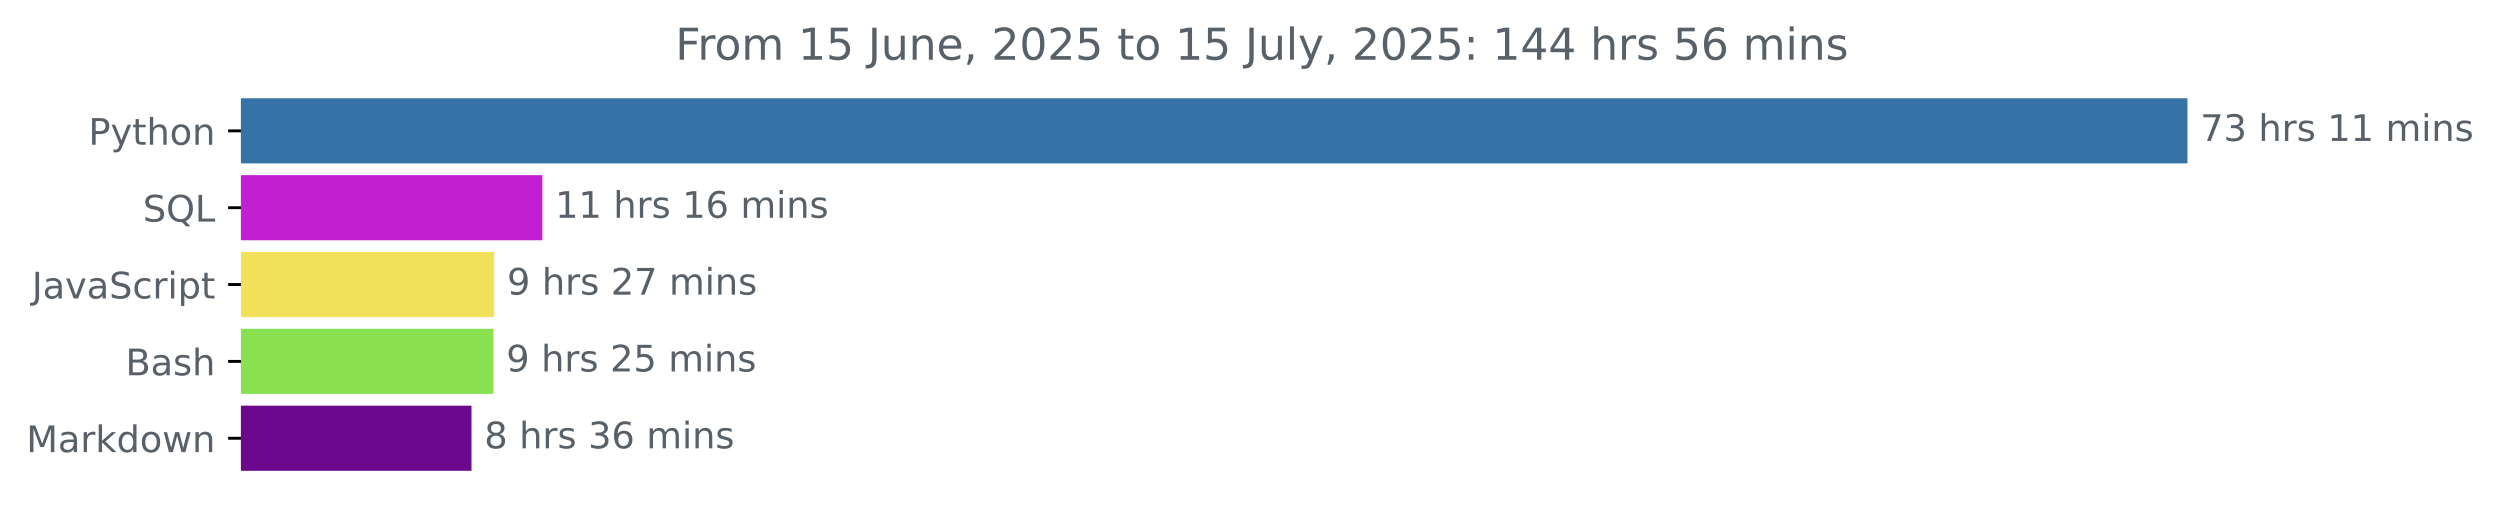
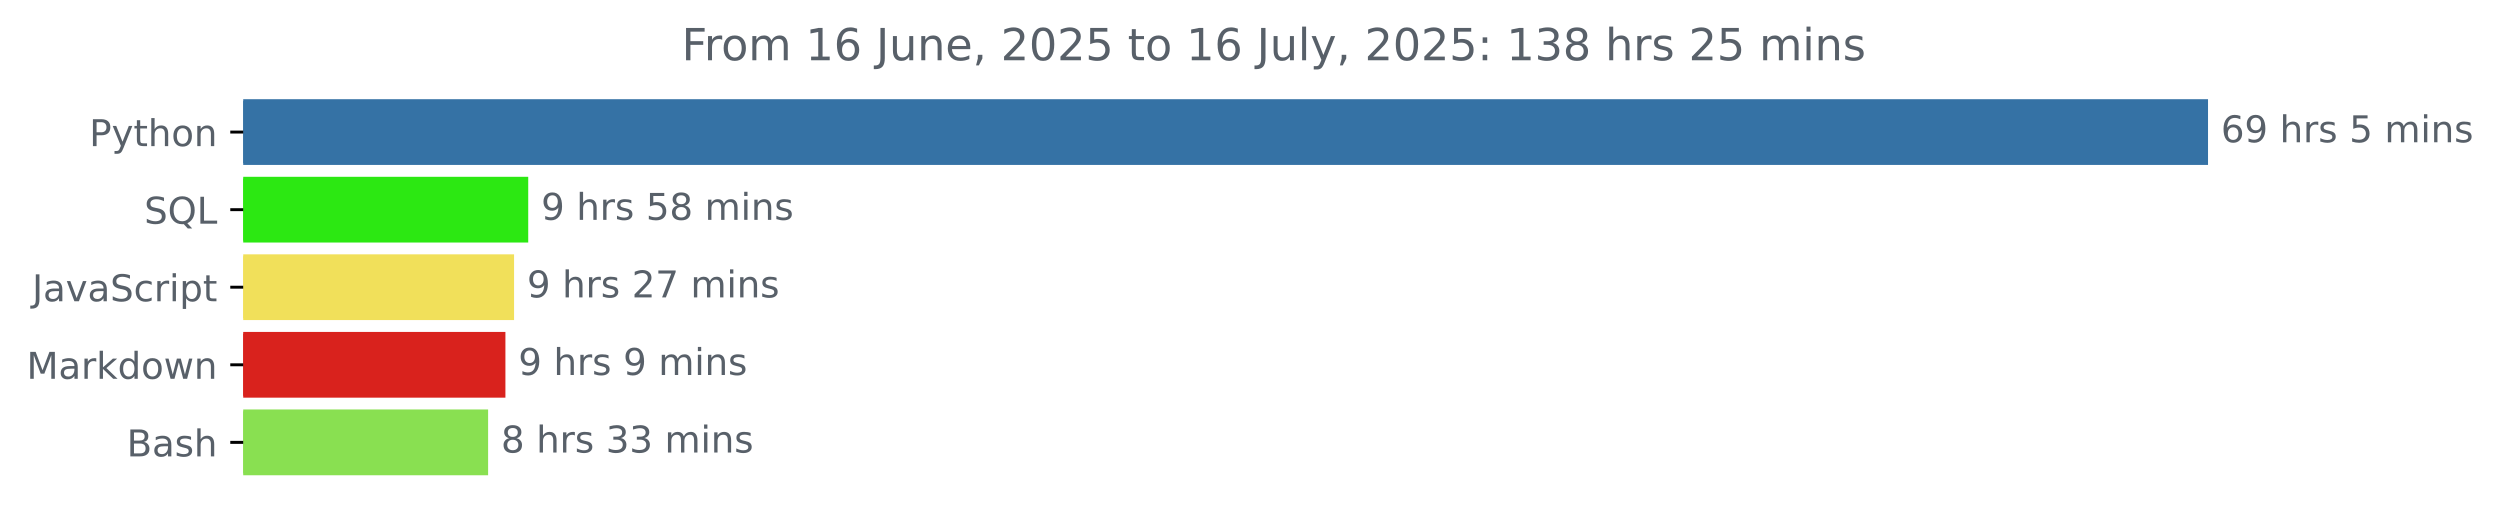
- <svg xmlns="http://www.w3.org/2000/svg" xmlns:xlink="http://www.w3.org/1999/xlink" width="683.177pt" height="140.398pt" viewBox="0 0 683.177 140.398" version="1.1">
+ <svg xmlns="http://www.w3.org/2000/svg" xmlns:xlink="http://www.w3.org/1999/xlink" width="676.815pt" height="140.398pt" viewBox="0 0 676.815 140.398" version="1.1">
  <defs>
    <style type="text/css">*{stroke-linejoin: round; stroke-linecap: butt}</style>
  </defs>
  <g id="figure_1">
    <g id="patch_1">
-       <path d="M 0 140.398  L 683.177 140.398  L 683.177 0  L 0 0  L 0 140.398  z " style="fill: none" />
+       <path d="M 0 140.398  L 676.815 140.398  L 676.815 0  L 0 0  L 0 140.398  z " style="fill: none" />
    </g>
    <g id="axes_1">
      <g id="patch_2">
-         <path d="M 65.841 27.358  L 597.269 27.358  L 597.269 44.158  L 65.841 44.158  z " clip-path="url(#pbacf0fe3ab)" style="fill: #3572a5; stroke: #3572a5; stroke-linejoin: miter" />
+         <path d="M 65.841 27.358  L 597.269 27.358  L 597.269 44.158  L 65.841 44.158  z " clip-path="url(#pb057d66cbd)" style="fill: #3572a5; stroke: #3572a5; stroke-linejoin: miter" />
      </g>
      <g id="patch_3">
-         <path d="M 65.841 48.358  L 147.712 48.358  L 147.712 65.158  L 65.841 65.158  z " clip-path="url(#pbacf0fe3ab)" style="fill: #c120d2; stroke: #c120d2; stroke-linejoin: miter" />
+         <path d="M 65.841 48.358  L 142.504 48.358  L 142.504 65.158  L 65.841 65.158  z " clip-path="url(#pb057d66cbd)" style="fill: #2ce812; stroke: #2ce812; stroke-linejoin: miter" />
      </g>
      <g id="patch_4">
-         <path d="M 65.841 69.358  L 134.558 69.358  L 134.558 86.158  L 65.841 86.158  z " clip-path="url(#pbacf0fe3ab)" style="fill: #f1e05a; stroke: #f1e05a; stroke-linejoin: miter" />
+         <path d="M 65.841 69.358  L 138.671 69.358  L 138.671 86.158  L 65.841 86.158  z " clip-path="url(#pb057d66cbd)" style="fill: #f1e05a; stroke: #f1e05a; stroke-linejoin: miter" />
      </g>
      <g id="patch_5">
-         <path d="M 65.841 90.358  L 134.348 90.358  L 134.348 107.158  L 65.841 107.158  z " clip-path="url(#pbacf0fe3ab)" style="fill: #89e051; stroke: #89e051; stroke-linejoin: miter" />
+         <path d="M 65.841 90.358  L 136.329 90.358  L 136.329 107.158  L 65.841 107.158  z " clip-path="url(#pb057d66cbd)" style="fill: #d9221d; stroke: #d9221d; stroke-linejoin: miter" />
      </g>
      <g id="patch_6">
-         <path d="M 65.841 111.358  L 128.349 111.358  L 128.349 128.158  L 65.841 128.158  z " clip-path="url(#pbacf0fe3ab)" style="fill: #6c088d; stroke: #6c088d; stroke-linejoin: miter" />
+         <path d="M 65.841 111.358  L 131.644 111.358  L 131.644 128.158  L 65.841 128.158  z " clip-path="url(#pb057d66cbd)" style="fill: #89e051; stroke: #89e051; stroke-linejoin: miter" />
      </g>
      <g id="matplotlib.axis_1" />
      <g id="matplotlib.axis_2">
        <g id="ytick_1">
          <g id="line2d_1">
            <defs>
-               <path id="mbd0eac1af5" d="M 0 0  L -3.5 0  " style="stroke: #000000; stroke-width: 0.8" />
+               <path id="m9b2c5f27d9" d="M 0 0  L -3.5 0  " style="stroke: #000000; stroke-width: 0.8" />
            </defs>
            <g>
-               <use xlink:href="#mbd0eac1af5" x="65.841" y="35.758" style="stroke: #000000; stroke-width: 0.8" />
+               <use xlink:href="#m9b2c5f27d9" x="65.841" y="35.758" style="stroke: #000000; stroke-width: 0.8" />
            </g>
          </g>
          <g id="text_1">
            <g style="fill: #586069" transform="translate(24.17813 39.55734) scale(0.1 -0.1)">
              <defs>
                <path id="DejaVuSans-50" d="M 1259 4147  L 1259 2394  L 2053 2394  Q 2494 2394 2734 2622  Q 2975 2850 2975 3272  Q 2975 3691 2734 3919  Q 2494 4147 2053 4147  L 1259 4147  z M 628 4666  L 2053 4666  Q 2838 4666 3239 4311  Q 3641 3956 3641 3272  Q 3641 2581 3239 2228  Q 2838 1875 2053 1875  L 1259 1875  L 1259 0  L 628 0  L 628 4666  z " transform="scale(0.015625)" />
                <path id="DejaVuSans-79" d="M 2059 -325  Q 1816 -950 1584 -1140  Q 1353 -1331 966 -1331  L 506 -1331  L 506 -850  L 844 -850  Q 1081 -850 1212 -737  Q 1344 -625 1503 -206  L 1606 56  L 191 3500  L 800 3500  L 1894 763  L 2988 3500  L 3597 3500  L 2059 -325  z " transform="scale(0.015625)" />
                <path id="DejaVuSans-74" d="M 1172 4494  L 1172 3500  L 2356 3500  L 2356 3053  L 1172 3053  L 1172 1153  Q 1172 725 1289 603  Q 1406 481 1766 481  L 2356 481  L 2356 0  L 1766 0  Q 1100 0 847 248  Q 594 497 594 1153  L 594 3053  L 172 3053  L 172 3500  L 594 3500  L 594 4494  L 1172 4494  z " transform="scale(0.015625)" />
                <path id="DejaVuSans-68" d="M 3513 2113  L 3513 0  L 2938 0  L 2938 2094  Q 2938 2591 2744 2837  Q 2550 3084 2163 3084  Q 1697 3084 1428 2787  Q 1159 2491 1159 1978  L 1159 0  L 581 0  L 581 4863  L 1159 4863  L 1159 2956  Q 1366 3272 1645 3428  Q 1925 3584 2291 3584  Q 2894 3584 3203 3211  Q 3513 2838 3513 2113  z " transform="scale(0.015625)" />
                <path id="DejaVuSans-6f" d="M 1959 3097  Q 1497 3097 1228 2736  Q 959 2375 959 1747  Q 959 1119 1226 758  Q 1494 397 1959 397  Q 2419 397 2687 759  Q 2956 1122 2956 1747  Q 2956 2369 2687 2733  Q 2419 3097 1959 3097  z M 1959 3584  Q 2709 3584 3137 3096  Q 3566 2609 3566 1747  Q 3566 888 3137 398  Q 2709 -91 1959 -91  Q 1206 -91 779 398  Q 353 888 353 1747  Q 353 2609 779 3096  Q 1206 3584 1959 3584  z " transform="scale(0.015625)" />
                <path id="DejaVuSans-6e" d="M 3513 2113  L 3513 0  L 2938 0  L 2938 2094  Q 2938 2591 2744 2837  Q 2550 3084 2163 3084  Q 1697 3084 1428 2787  Q 1159 2491 1159 1978  L 1159 0  L 581 0  L 581 3500  L 1159 3500  L 1159 2956  Q 1366 3272 1645 3428  Q 1925 3584 2291 3584  Q 2894 3584 3203 3211  Q 3513 2838 3513 2113  z " transform="scale(0.015625)" />
              </defs>
              <use xlink:href="#DejaVuSans-50" />
              <use xlink:href="#DejaVuSans-79" x="60.303" />
              <use xlink:href="#DejaVuSans-74" x="119.482" />
              <use xlink:href="#DejaVuSans-68" x="158.691" />
              <use xlink:href="#DejaVuSans-6f" x="222.07" />
              <use xlink:href="#DejaVuSans-6e" x="283.252" />
            </g>
          </g>
        </g>
        <g id="ytick_2">
          <g id="line2d_2">
            <g>
-               <use xlink:href="#mbd0eac1af5" x="65.841" y="56.758" style="stroke: #000000; stroke-width: 0.8" />
+               <use xlink:href="#m9b2c5f27d9" x="65.841" y="56.758" style="stroke: #000000; stroke-width: 0.8" />
            </g>
          </g>
          <g id="text_2">
            <g style="fill: #586069" transform="translate(39.04844 60.55734) scale(0.1 -0.1)">
              <defs>
                <path id="DejaVuSans-53" d="M 3425 4513  L 3425 3897  Q 3066 4069 2747 4153  Q 2428 4238 2131 4238  Q 1616 4238 1336 4038  Q 1056 3838 1056 3469  Q 1056 3159 1242 3001  Q 1428 2844 1947 2747  L 2328 2669  Q 3034 2534 3370 2195  Q 3706 1856 3706 1288  Q 3706 609 3251 259  Q 2797 -91 1919 -91  Q 1588 -91 1214 -16  Q 841 59 441 206  L 441 856  Q 825 641 1194 531  Q 1563 422 1919 422  Q 2459 422 2753 634  Q 3047 847 3047 1241  Q 3047 1584 2836 1778  Q 2625 1972 2144 2069  L 1759 2144  Q 1053 2284 737 2584  Q 422 2884 422 3419  Q 422 4038 858 4394  Q 1294 4750 2059 4750  Q 2388 4750 2728 4690  Q 3069 4631 3425 4513  z " transform="scale(0.015625)" />
                <path id="DejaVuSans-51" d="M 2522 4238  Q 1834 4238 1429 3725  Q 1025 3213 1025 2328  Q 1025 1447 1429 934  Q 1834 422 2522 422  Q 3209 422 3611 934  Q 4013 1447 4013 2328  Q 4013 3213 3611 3725  Q 3209 4238 2522 4238  z M 3406 84  L 4238 -825  L 3475 -825  L 2784 -78  Q 2681 -84 2626 -87  Q 2572 -91 2522 -91  Q 1538 -91 948 567  Q 359 1225 359 2328  Q 359 3434 948 4092  Q 1538 4750 2522 4750  Q 3503 4750 4090 4092  Q 4678 3434 4678 2328  Q 4678 1516 4351 937  Q 4025 359 3406 84  z " transform="scale(0.015625)" />
                <path id="DejaVuSans-4c" d="M 628 4666  L 1259 4666  L 1259 531  L 3531 531  L 3531 0  L 628 0  L 628 4666  z " transform="scale(0.015625)" />
              </defs>
              <use xlink:href="#DejaVuSans-53" />
              <use xlink:href="#DejaVuSans-51" x="63.477" />
              <use xlink:href="#DejaVuSans-4c" x="142.188" />
            </g>
          </g>
        </g>
        <g id="ytick_3">
          <g id="line2d_3">
            <g>
-               <use xlink:href="#mbd0eac1af5" x="65.841" y="77.758" style="stroke: #000000; stroke-width: 0.8" />
+               <use xlink:href="#m9b2c5f27d9" x="65.841" y="77.758" style="stroke: #000000; stroke-width: 0.8" />
            </g>
          </g>
          <g id="text_3">
            <g style="fill: #586069" transform="translate(8.710938 81.55734) scale(0.1 -0.1)">
              <defs>
                <path id="DejaVuSans-4a" d="M 628 4666  L 1259 4666  L 1259 325  Q 1259 -519 939 -900  Q 619 -1281 -91 -1281  L -331 -1281  L -331 -750  L -134 -750  Q 284 -750 456 -515  Q 628 -281 628 325  L 628 4666  z " transform="scale(0.015625)" />
                <path id="DejaVuSans-61" d="M 2194 1759  Q 1497 1759 1228 1600  Q 959 1441 959 1056  Q 959 750 1161 570  Q 1363 391 1709 391  Q 2188 391 2477 730  Q 2766 1069 2766 1631  L 2766 1759  L 2194 1759  z M 3341 1997  L 3341 0  L 2766 0  L 2766 531  Q 2569 213 2275 61  Q 1981 -91 1556 -91  Q 1019 -91 701 211  Q 384 513 384 1019  Q 384 1609 779 1909  Q 1175 2209 1959 2209  L 2766 2209  L 2766 2266  Q 2766 2663 2505 2880  Q 2244 3097 1772 3097  Q 1472 3097 1187 3025  Q 903 2953 641 2809  L 641 3341  Q 956 3463 1253 3523  Q 1550 3584 1831 3584  Q 2591 3584 2966 3190  Q 3341 2797 3341 1997  z " transform="scale(0.015625)" />
                <path id="DejaVuSans-76" d="M 191 3500  L 800 3500  L 1894 563  L 2988 3500  L 3597 3500  L 2284 0  L 1503 0  L 191 3500  z " transform="scale(0.015625)" />
                <path id="DejaVuSans-63" d="M 3122 3366  L 3122 2828  Q 2878 2963 2633 3030  Q 2388 3097 2138 3097  Q 1578 3097 1268 2742  Q 959 2388 959 1747  Q 959 1106 1268 751  Q 1578 397 2138 397  Q 2388 397 2633 464  Q 2878 531 3122 666  L 3122 134  Q 2881 22 2623 -34  Q 2366 -91 2075 -91  Q 1284 -91 818 406  Q 353 903 353 1747  Q 353 2603 823 3093  Q 1294 3584 2113 3584  Q 2378 3584 2631 3529  Q 2884 3475 3122 3366  z " transform="scale(0.015625)" />
                <path id="DejaVuSans-72" d="M 2631 2963  Q 2534 3019 2420 3045  Q 2306 3072 2169 3072  Q 1681 3072 1420 2755  Q 1159 2438 1159 1844  L 1159 0  L 581 0  L 581 3500  L 1159 3500  L 1159 2956  Q 1341 3275 1631 3429  Q 1922 3584 2338 3584  Q 2397 3584 2469 3576  Q 2541 3569 2628 3553  L 2631 2963  z " transform="scale(0.015625)" />
                <path id="DejaVuSans-69" d="M 603 3500  L 1178 3500  L 1178 0  L 603 0  L 603 3500  z M 603 4863  L 1178 4863  L 1178 4134  L 603 4134  L 603 4863  z " transform="scale(0.015625)" />
                <path id="DejaVuSans-70" d="M 1159 525  L 1159 -1331  L 581 -1331  L 581 3500  L 1159 3500  L 1159 2969  Q 1341 3281 1617 3432  Q 1894 3584 2278 3584  Q 2916 3584 3314 3078  Q 3713 2572 3713 1747  Q 3713 922 3314 415  Q 2916 -91 2278 -91  Q 1894 -91 1617 61  Q 1341 213 1159 525  z M 3116 1747  Q 3116 2381 2855 2742  Q 2594 3103 2138 3103  Q 1681 3103 1420 2742  Q 1159 2381 1159 1747  Q 1159 1113 1420 752  Q 1681 391 2138 391  Q 2594 391 2855 752  Q 3116 1113 3116 1747  z " transform="scale(0.015625)" />
              </defs>
              <use xlink:href="#DejaVuSans-4a" />
              <use xlink:href="#DejaVuSans-61" x="29.492" />
              <use xlink:href="#DejaVuSans-76" x="90.771" />
              <use xlink:href="#DejaVuSans-61" x="149.951" />
              <use xlink:href="#DejaVuSans-53" x="211.23" />
              <use xlink:href="#DejaVuSans-63" x="274.707" />
              <use xlink:href="#DejaVuSans-72" x="329.688" />
              <use xlink:href="#DejaVuSans-69" x="370.801" />
              <use xlink:href="#DejaVuSans-70" x="398.584" />
              <use xlink:href="#DejaVuSans-74" x="462.061" />
            </g>
          </g>
        </g>
        <g id="ytick_4">
          <g id="line2d_4">
            <g>
-               <use xlink:href="#mbd0eac1af5" x="65.841" y="98.758" style="stroke: #000000; stroke-width: 0.8" />
+               <use xlink:href="#m9b2c5f27d9" x="65.841" y="98.758" style="stroke: #000000; stroke-width: 0.8" />
            </g>
          </g>
          <g id="text_4">
-             <g style="fill: #586069" transform="translate(34.30469 102.5573) scale(0.1 -0.1)">
-               <defs>
-                 <path id="DejaVuSans-42" d="M 1259 2228  L 1259 519  L 2272 519  Q 2781 519 3026 730  Q 3272 941 3272 1375  Q 3272 1813 3026 2020  Q 2781 2228 2272 2228  L 1259 2228  z M 1259 4147  L 1259 2741  L 2194 2741  Q 2656 2741 2882 2914  Q 3109 3088 3109 3444  Q 3109 3797 2882 3972  Q 2656 4147 2194 4147  L 1259 4147  z M 628 4666  L 2241 4666  Q 2963 4666 3353 4366  Q 3744 4066 3744 3513  Q 3744 3084 3544 2831  Q 3344 2578 2956 2516  Q 3422 2416 3680 2098  Q 3938 1781 3938 1306  Q 3938 681 3513 340  Q 3088 0 2303 0  L 628 0  L 628 4666  z " transform="scale(0.015625)" />
-                 <path id="DejaVuSans-73" d="M 2834 3397  L 2834 2853  Q 2591 2978 2328 3040  Q 2066 3103 1784 3103  Q 1356 3103 1142 2972  Q 928 2841 928 2578  Q 928 2378 1081 2264  Q 1234 2150 1697 2047  L 1894 2003  Q 2506 1872 2764 1633  Q 3022 1394 3022 966  Q 3022 478 2636 193  Q 2250 -91 1575 -91  Q 1294 -91 989 -36  Q 684 19 347 128  L 347 722  Q 666 556 975 473  Q 1284 391 1588 391  Q 1994 391 2212 530  Q 2431 669 2431 922  Q 2431 1156 2273 1281  Q 2116 1406 1581 1522  L 1381 1569  Q 847 1681 609 1914  Q 372 2147 372 2553  Q 372 3047 722 3315  Q 1072 3584 1716 3584  Q 2034 3584 2315 3537  Q 2597 3491 2834 3397  z " transform="scale(0.015625)" />
-               </defs>
-               <use xlink:href="#DejaVuSans-42" />
-               <use xlink:href="#DejaVuSans-61" x="68.604" />
-               <use xlink:href="#DejaVuSans-73" x="129.883" />
-               <use xlink:href="#DejaVuSans-68" x="181.982" />
-             </g>
-           </g>
-         </g>
-         <g id="ytick_5">
-           <g id="line2d_5">
-             <g>
-               <use xlink:href="#mbd0eac1af5" x="65.841" y="119.758" style="stroke: #000000; stroke-width: 0.8" />
-             </g>
-           </g>
-           <g id="text_5">
-             <g style="fill: #586069" transform="translate(7.2 123.5573) scale(0.1 -0.1)">
+             <g style="fill: #586069" transform="translate(7.2 102.5573) scale(0.1 -0.1)">
              <defs>
                <path id="DejaVuSans-4d" d="M 628 4666  L 1569 4666  L 2759 1491  L 3956 4666  L 4897 4666  L 4897 0  L 4281 0  L 4281 4097  L 3078 897  L 2444 897  L 1241 4097  L 1241 0  L 628 0  L 628 4666  z " transform="scale(0.015625)" />
                <path id="DejaVuSans-6b" d="M 581 4863  L 1159 4863  L 1159 1991  L 2875 3500  L 3609 3500  L 1753 1863  L 3688 0  L 2938 0  L 1159 1709  L 1159 0  L 581 0  L 581 4863  z " transform="scale(0.015625)" />
                <path id="DejaVuSans-64" d="M 2906 2969  L 2906 4863  L 3481 4863  L 3481 0  L 2906 0  L 2906 525  Q 2725 213 2448 61  Q 2172 -91 1784 -91  Q 1150 -91 751 415  Q 353 922 353 1747  Q 353 2572 751 3078  Q 1150 3584 1784 3584  Q 2172 3584 2448 3432  Q 2725 3281 2906 2969  z M 947 1747  Q 947 1113 1208 752  Q 1469 391 1925 391  Q 2381 391 2643 752  Q 2906 1113 2906 1747  Q 2906 2381 2643 2742  Q 2381 3103 1925 3103  Q 1469 3103 1208 2742  Q 947 2381 947 1747  z " transform="scale(0.015625)" />
                <path id="DejaVuSans-77" d="M 269 3500  L 844 3500  L 1563 769  L 2278 3500  L 2956 3500  L 3675 769  L 4391 3500  L 4966 3500  L 4050 0  L 3372 0  L 2619 2869  L 1863 0  L 1184 0  L 269 3500  z " transform="scale(0.015625)" />
              </defs>
              <use xlink:href="#DejaVuSans-4d" />
              <use xlink:href="#DejaVuSans-61" x="86.279" />
              <use xlink:href="#DejaVuSans-72" x="147.559" />
              <use xlink:href="#DejaVuSans-6b" x="188.672" />
              <use xlink:href="#DejaVuSans-64" x="246.582" />
              <use xlink:href="#DejaVuSans-6f" x="310.059" />
              <use xlink:href="#DejaVuSans-77" x="371.24" />
              <use xlink:href="#DejaVuSans-6e" x="453.027" />
            </g>
          </g>
        </g>
+         <g id="ytick_5">
+           <g id="line2d_5">
+             <g>
+               <use xlink:href="#m9b2c5f27d9" x="65.841" y="119.758" style="stroke: #000000; stroke-width: 0.8" />
+             </g>
+           </g>
+           <g id="text_5">
+             <g style="fill: #586069" transform="translate(34.30469 123.5573) scale(0.1 -0.1)">
+               <defs>
+                 <path id="DejaVuSans-42" d="M 1259 2228  L 1259 519  L 2272 519  Q 2781 519 3026 730  Q 3272 941 3272 1375  Q 3272 1813 3026 2020  Q 2781 2228 2272 2228  L 1259 2228  z M 1259 4147  L 1259 2741  L 2194 2741  Q 2656 2741 2882 2914  Q 3109 3088 3109 3444  Q 3109 3797 2882 3972  Q 2656 4147 2194 4147  L 1259 4147  z M 628 4666  L 2241 4666  Q 2963 4666 3353 4366  Q 3744 4066 3744 3513  Q 3744 3084 3544 2831  Q 3344 2578 2956 2516  Q 3422 2416 3680 2098  Q 3938 1781 3938 1306  Q 3938 681 3513 340  Q 3088 0 2303 0  L 628 0  L 628 4666  z " transform="scale(0.015625)" />
+                 <path id="DejaVuSans-73" d="M 2834 3397  L 2834 2853  Q 2591 2978 2328 3040  Q 2066 3103 1784 3103  Q 1356 3103 1142 2972  Q 928 2841 928 2578  Q 928 2378 1081 2264  Q 1234 2150 1697 2047  L 1894 2003  Q 2506 1872 2764 1633  Q 3022 1394 3022 966  Q 3022 478 2636 193  Q 2250 -91 1575 -91  Q 1294 -91 989 -36  Q 684 19 347 128  L 347 722  Q 666 556 975 473  Q 1284 391 1588 391  Q 1994 391 2212 530  Q 2431 669 2431 922  Q 2431 1156 2273 1281  Q 2116 1406 1581 1522  L 1381 1569  Q 847 1681 609 1914  Q 372 2147 372 2553  Q 372 3047 722 3315  Q 1072 3584 1716 3584  Q 2034 3584 2315 3537  Q 2597 3491 2834 3397  z " transform="scale(0.015625)" />
+               </defs>
+               <use xlink:href="#DejaVuSans-42" />
+               <use xlink:href="#DejaVuSans-61" x="68.604" />
+               <use xlink:href="#DejaVuSans-73" x="129.883" />
+               <use xlink:href="#DejaVuSans-68" x="181.982" />
+             </g>
+           </g>
+         </g>
      </g>
      <g id="text_6">
        <g style="fill: #586069" transform="translate(601.2692 38.5175) scale(0.1 -0.1)">
          <defs>
-             <path id="DejaVuSans-37" d="M 525 4666  L 3525 4666  L 3525 4397  L 1831 0  L 1172 0  L 2766 4134  L 525 4134  L 525 4666  z " transform="scale(0.015625)" />
-             <path id="DejaVuSans-33" d="M 2597 2516  Q 3050 2419 3304 2112  Q 3559 1806 3559 1356  Q 3559 666 3084 287  Q 2609 -91 1734 -91  Q 1441 -91 1130 -33  Q 819 25 488 141  L 488 750  Q 750 597 1062 519  Q 1375 441 1716 441  Q 2309 441 2620 675  Q 2931 909 2931 1356  Q 2931 1769 2642 2001  Q 2353 2234 1838 2234  L 1294 2234  L 1294 2753  L 1863 2753  Q 2328 2753 2575 2939  Q 2822 3125 2822 3475  Q 2822 3834 2567 4026  Q 2313 4219 1838 4219  Q 1578 4219 1281 4162  Q 984 4106 628 3988  L 628 4550  Q 988 4650 1302 4700  Q 1616 4750 1894 4750  Q 2613 4750 3031 4423  Q 3450 4097 3450 3541  Q 3450 3153 3228 2886  Q 3006 2619 2597 2516  z " transform="scale(0.015625)" />
+             <path id="DejaVuSans-36" d="M 2113 2584  Q 1688 2584 1439 2293  Q 1191 2003 1191 1497  Q 1191 994 1439 701  Q 1688 409 2113 409  Q 2538 409 2786 701  Q 3034 994 3034 1497  Q 3034 2003 2786 2293  Q 2538 2584 2113 2584  z M 3366 4563  L 3366 3988  Q 3128 4100 2886 4159  Q 2644 4219 2406 4219  Q 1781 4219 1451 3797  Q 1122 3375 1075 2522  Q 1259 2794 1537 2939  Q 1816 3084 2150 3084  Q 2853 3084 3261 2657  Q 3669 2231 3669 1497  Q 3669 778 3244 343  Q 2819 -91 2113 -91  Q 1303 -91 875 529  Q 447 1150 447 2328  Q 447 3434 972 4092  Q 1497 4750 2381 4750  Q 2619 4750 2861 4703  Q 3103 4656 3366 4563  z " transform="scale(0.015625)" />
+             <path id="DejaVuSans-39" d="M 703 97  L 703 672  Q 941 559 1184 500  Q 1428 441 1663 441  Q 2288 441 2617 861  Q 2947 1281 2994 2138  Q 2813 1869 2534 1725  Q 2256 1581 1919 1581  Q 1219 1581 811 2004  Q 403 2428 403 3163  Q 403 3881 828 4315  Q 1253 4750 1959 4750  Q 2769 4750 3195 4129  Q 3622 3509 3622 2328  Q 3622 1225 3098 567  Q 2575 -91 1691 -91  Q 1453 -91 1209 -44  Q 966 3 703 97  z M 1959 2075  Q 2384 2075 2632 2365  Q 2881 2656 2881 3163  Q 2881 3666 2632 3958  Q 2384 4250 1959 4250  Q 1534 4250 1286 3958  Q 1038 3666 1038 3163  Q 1038 2656 1286 2365  Q 1534 2075 1959 2075  z " transform="scale(0.015625)" />
            <path id="DejaVuSans-20" transform="scale(0.015625)" />
-             <path id="DejaVuSans-31" d="M 794 531  L 1825 531  L 1825 4091  L 703 3866  L 703 4441  L 1819 4666  L 2450 4666  L 2450 531  L 3481 531  L 3481 0  L 794 0  L 794 531  z " transform="scale(0.015625)" />
+             <path id="DejaVuSans-35" d="M 691 4666  L 3169 4666  L 3169 4134  L 1269 4134  L 1269 2991  Q 1406 3038 1543 3061  Q 1681 3084 1819 3084  Q 2600 3084 3056 2656  Q 3513 2228 3513 1497  Q 3513 744 3044 326  Q 2575 -91 1722 -91  Q 1428 -91 1123 -41  Q 819 9 494 109  L 494 744  Q 775 591 1075 516  Q 1375 441 1709 441  Q 2250 441 2565 725  Q 2881 1009 2881 1497  Q 2881 1984 2565 2268  Q 2250 2553 1709 2553  Q 1456 2553 1204 2497  Q 953 2441 691 2322  L 691 4666  z " transform="scale(0.015625)" />
            <path id="DejaVuSans-6d" d="M 3328 2828  Q 3544 3216 3844 3400  Q 4144 3584 4550 3584  Q 5097 3584 5394 3201  Q 5691 2819 5691 2113  L 5691 0  L 5113 0  L 5113 2094  Q 5113 2597 4934 2840  Q 4756 3084 4391 3084  Q 3944 3084 3684 2787  Q 3425 2491 3425 1978  L 3425 0  L 2847 0  L 2847 2094  Q 2847 2600 2669 2842  Q 2491 3084 2119 3084  Q 1678 3084 1418 2786  Q 1159 2488 1159 1978  L 1159 0  L 581 0  L 581 3500  L 1159 3500  L 1159 2956  Q 1356 3278 1631 3431  Q 1906 3584 2284 3584  Q 2666 3584 2933 3390  Q 3200 3197 3328 2828  z " transform="scale(0.015625)" />
          </defs>
-           <use xlink:href="#DejaVuSans-37" />
-           <use xlink:href="#DejaVuSans-33" x="63.623" />
+           <use xlink:href="#DejaVuSans-36" />
+           <use xlink:href="#DejaVuSans-39" x="63.623" />
          <use xlink:href="#DejaVuSans-20" x="127.246" />
          <use xlink:href="#DejaVuSans-68" x="159.033" />
          <use xlink:href="#DejaVuSans-72" x="222.412" />
          <use xlink:href="#DejaVuSans-73" x="263.525" />
          <use xlink:href="#DejaVuSans-20" x="315.625" />
-           <use xlink:href="#DejaVuSans-31" x="347.412" />
-           <use xlink:href="#DejaVuSans-31" x="411.035" />
-           <use xlink:href="#DejaVuSans-20" x="474.658" />
-           <use xlink:href="#DejaVuSans-6d" x="506.445" />
-           <use xlink:href="#DejaVuSans-69" x="603.857" />
-           <use xlink:href="#DejaVuSans-6e" x="631.641" />
-           <use xlink:href="#DejaVuSans-73" x="695.02" />
+           <use xlink:href="#DejaVuSans-35" x="347.412" />
+           <use xlink:href="#DejaVuSans-20" x="411.035" />
+           <use xlink:href="#DejaVuSans-6d" x="442.822" />
+           <use xlink:href="#DejaVuSans-69" x="540.234" />
+           <use xlink:href="#DejaVuSans-6e" x="568.018" />
+           <use xlink:href="#DejaVuSans-73" x="631.396" />
        </g>
      </g>
      <g id="text_7">
-         <g style="fill: #586069" transform="translate(151.7122 59.5175) scale(0.1 -0.1)">
-           <defs>
-             <path id="DejaVuSans-36" d="M 2113 2584  Q 1688 2584 1439 2293  Q 1191 2003 1191 1497  Q 1191 994 1439 701  Q 1688 409 2113 409  Q 2538 409 2786 701  Q 3034 994 3034 1497  Q 3034 2003 2786 2293  Q 2538 2584 2113 2584  z M 3366 4563  L 3366 3988  Q 3128 4100 2886 4159  Q 2644 4219 2406 4219  Q 1781 4219 1451 3797  Q 1122 3375 1075 2522  Q 1259 2794 1537 2939  Q 1816 3084 2150 3084  Q 2853 3084 3261 2657  Q 3669 2231 3669 1497  Q 3669 778 3244 343  Q 2819 -91 2113 -91  Q 1303 -91 875 529  Q 447 1150 447 2328  Q 447 3434 972 4092  Q 1497 4750 2381 4750  Q 2619 4750 2861 4703  Q 3103 4656 3366 4563  z " transform="scale(0.015625)" />
-           </defs>
-           <use xlink:href="#DejaVuSans-31" />
-           <use xlink:href="#DejaVuSans-31" x="63.623" />
-           <use xlink:href="#DejaVuSans-20" x="127.246" />
-           <use xlink:href="#DejaVuSans-68" x="159.033" />
-           <use xlink:href="#DejaVuSans-72" x="222.412" />
-           <use xlink:href="#DejaVuSans-73" x="263.525" />
-           <use xlink:href="#DejaVuSans-20" x="315.625" />
-           <use xlink:href="#DejaVuSans-31" x="347.412" />
-           <use xlink:href="#DejaVuSans-36" x="411.035" />
-           <use xlink:href="#DejaVuSans-20" x="474.658" />
-           <use xlink:href="#DejaVuSans-6d" x="506.445" />
-           <use xlink:href="#DejaVuSans-69" x="603.857" />
-           <use xlink:href="#DejaVuSans-6e" x="631.641" />
-           <use xlink:href="#DejaVuSans-73" x="695.02" />
+         <g style="fill: #586069" transform="translate(146.5043 59.5175) scale(0.1 -0.1)">
+           <defs>
+             <path id="DejaVuSans-38" d="M 2034 2216  Q 1584 2216 1326 1975  Q 1069 1734 1069 1313  Q 1069 891 1326 650  Q 1584 409 2034 409  Q 2484 409 2743 651  Q 3003 894 3003 1313  Q 3003 1734 2745 1975  Q 2488 2216 2034 2216  z M 1403 2484  Q 997 2584 770 2862  Q 544 3141 544 3541  Q 544 4100 942 4425  Q 1341 4750 2034 4750  Q 2731 4750 3128 4425  Q 3525 4100 3525 3541  Q 3525 3141 3298 2862  Q 3072 2584 2669 2484  Q 3125 2378 3379 2068  Q 3634 1759 3634 1313  Q 3634 634 3220 271  Q 2806 -91 2034 -91  Q 1263 -91 848 271  Q 434 634 434 1313  Q 434 1759 690 2068  Q 947 2378 1403 2484  z M 1172 3481  Q 1172 3119 1398 2916  Q 1625 2713 2034 2713  Q 2441 2713 2670 2916  Q 2900 3119 2900 3481  Q 2900 3844 2670 4047  Q 2441 4250 2034 4250  Q 1625 4250 1398 4047  Q 1172 3844 1172 3481  z " transform="scale(0.015625)" />
+           </defs>
+           <use xlink:href="#DejaVuSans-39" />
+           <use xlink:href="#DejaVuSans-20" x="63.623" />
+           <use xlink:href="#DejaVuSans-68" x="95.41" />
+           <use xlink:href="#DejaVuSans-72" x="158.789" />
+           <use xlink:href="#DejaVuSans-73" x="199.902" />
+           <use xlink:href="#DejaVuSans-20" x="252.002" />
+           <use xlink:href="#DejaVuSans-35" x="283.789" />
+           <use xlink:href="#DejaVuSans-38" x="347.412" />
+           <use xlink:href="#DejaVuSans-20" x="411.035" />
+           <use xlink:href="#DejaVuSans-6d" x="442.822" />
+           <use xlink:href="#DejaVuSans-69" x="540.234" />
+           <use xlink:href="#DejaVuSans-6e" x="568.018" />
+           <use xlink:href="#DejaVuSans-73" x="631.396" />
        </g>
      </g>
      <g id="text_8">
-         <g style="fill: #586069" transform="translate(138.558 80.5175) scale(0.1 -0.1)">
-           <defs>
-             <path id="DejaVuSans-39" d="M 703 97  L 703 672  Q 941 559 1184 500  Q 1428 441 1663 441  Q 2288 441 2617 861  Q 2947 1281 2994 2138  Q 2813 1869 2534 1725  Q 2256 1581 1919 1581  Q 1219 1581 811 2004  Q 403 2428 403 3163  Q 403 3881 828 4315  Q 1253 4750 1959 4750  Q 2769 4750 3195 4129  Q 3622 3509 3622 2328  Q 3622 1225 3098 567  Q 2575 -91 1691 -91  Q 1453 -91 1209 -44  Q 966 3 703 97  z M 1959 2075  Q 2384 2075 2632 2365  Q 2881 2656 2881 3163  Q 2881 3666 2632 3958  Q 2384 4250 1959 4250  Q 1534 4250 1286 3958  Q 1038 3666 1038 3163  Q 1038 2656 1286 2365  Q 1534 2075 1959 2075  z " transform="scale(0.015625)" />
+         <g style="fill: #586069" transform="translate(142.6711 80.5175) scale(0.1 -0.1)">
+           <defs>
            <path id="DejaVuSans-32" d="M 1228 531  L 3431 531  L 3431 0  L 469 0  L 469 531  Q 828 903 1448 1529  Q 2069 2156 2228 2338  Q 2531 2678 2651 2914  Q 2772 3150 2772 3378  Q 2772 3750 2511 3984  Q 2250 4219 1831 4219  Q 1534 4219 1204 4116  Q 875 4013 500 3803  L 500 4441  Q 881 4594 1212 4672  Q 1544 4750 1819 4750  Q 2544 4750 2975 4387  Q 3406 4025 3406 3419  Q 3406 3131 3298 2873  Q 3191 2616 2906 2266  Q 2828 2175 2409 1742  Q 1991 1309 1228 531  z " transform="scale(0.015625)" />
+             <path id="DejaVuSans-37" d="M 525 4666  L 3525 4666  L 3525 4397  L 1831 0  L 1172 0  L 2766 4134  L 525 4134  L 525 4666  z " transform="scale(0.015625)" />
          </defs>
          <use xlink:href="#DejaVuSans-39" />
          <use xlink:href="#DejaVuSans-20" x="63.623" />
          <use xlink:href="#DejaVuSans-68" x="95.41" />
          <use xlink:href="#DejaVuSans-72" x="158.789" />
          <use xlink:href="#DejaVuSans-73" x="199.902" />
          <use xlink:href="#DejaVuSans-20" x="252.002" />
          <use xlink:href="#DejaVuSans-32" x="283.789" />
          <use xlink:href="#DejaVuSans-37" x="347.412" />
          <use xlink:href="#DejaVuSans-20" x="411.035" />
          <use xlink:href="#DejaVuSans-6d" x="442.822" />
          <use xlink:href="#DejaVuSans-69" x="540.234" />
          <use xlink:href="#DejaVuSans-6e" x="568.018" />
          <use xlink:href="#DejaVuSans-73" x="631.396" />
        </g>
      </g>
      <g id="text_9">
-         <g style="fill: #586069" transform="translate(138.3476 101.5175) scale(0.1 -0.1)">
-           <defs>
-             <path id="DejaVuSans-35" d="M 691 4666  L 3169 4666  L 3169 4134  L 1269 4134  L 1269 2991  Q 1406 3038 1543 3061  Q 1681 3084 1819 3084  Q 2600 3084 3056 2656  Q 3513 2228 3513 1497  Q 3513 744 3044 326  Q 2575 -91 1722 -91  Q 1428 -91 1123 -41  Q 819 9 494 109  L 494 744  Q 775 591 1075 516  Q 1375 441 1709 441  Q 2250 441 2565 725  Q 2881 1009 2881 1497  Q 2881 1984 2565 2268  Q 2250 2553 1709 2553  Q 1456 2553 1204 2497  Q 953 2441 691 2322  L 691 4666  z " transform="scale(0.015625)" />
-           </defs>
+         <g style="fill: #586069" transform="translate(140.3286 101.5175) scale(0.1 -0.1)">
          <use xlink:href="#DejaVuSans-39" />
          <use xlink:href="#DejaVuSans-20" x="63.623" />
          <use xlink:href="#DejaVuSans-68" x="95.41" />
          <use xlink:href="#DejaVuSans-72" x="158.789" />
          <use xlink:href="#DejaVuSans-73" x="199.902" />
          <use xlink:href="#DejaVuSans-20" x="252.002" />
-           <use xlink:href="#DejaVuSans-32" x="283.789" />
-           <use xlink:href="#DejaVuSans-35" x="347.412" />
-           <use xlink:href="#DejaVuSans-20" x="411.035" />
-           <use xlink:href="#DejaVuSans-6d" x="442.822" />
-           <use xlink:href="#DejaVuSans-69" x="540.234" />
-           <use xlink:href="#DejaVuSans-6e" x="568.018" />
-           <use xlink:href="#DejaVuSans-73" x="631.396" />
+           <use xlink:href="#DejaVuSans-39" x="283.789" />
+           <use xlink:href="#DejaVuSans-20" x="347.412" />
+           <use xlink:href="#DejaVuSans-6d" x="379.199" />
+           <use xlink:href="#DejaVuSans-69" x="476.611" />
+           <use xlink:href="#DejaVuSans-6e" x="504.395" />
+           <use xlink:href="#DejaVuSans-73" x="567.773" />
        </g>
      </g>
      <g id="text_10">
-         <g style="fill: #586069" transform="translate(132.3493 122.5175) scale(0.1 -0.1)">
-           <defs>
-             <path id="DejaVuSans-38" d="M 2034 2216  Q 1584 2216 1326 1975  Q 1069 1734 1069 1313  Q 1069 891 1326 650  Q 1584 409 2034 409  Q 2484 409 2743 651  Q 3003 894 3003 1313  Q 3003 1734 2745 1975  Q 2488 2216 2034 2216  z M 1403 2484  Q 997 2584 770 2862  Q 544 3141 544 3541  Q 544 4100 942 4425  Q 1341 4750 2034 4750  Q 2731 4750 3128 4425  Q 3525 4100 3525 3541  Q 3525 3141 3298 2862  Q 3072 2584 2669 2484  Q 3125 2378 3379 2068  Q 3634 1759 3634 1313  Q 3634 634 3220 271  Q 2806 -91 2034 -91  Q 1263 -91 848 271  Q 434 634 434 1313  Q 434 1759 690 2068  Q 947 2378 1403 2484  z M 1172 3481  Q 1172 3119 1398 2916  Q 1625 2713 2034 2713  Q 2441 2713 2670 2916  Q 2900 3119 2900 3481  Q 2900 3844 2670 4047  Q 2441 4250 2034 4250  Q 1625 4250 1398 4047  Q 1172 3844 1172 3481  z " transform="scale(0.015625)" />
+         <g style="fill: #586069" transform="translate(135.6436 122.5175) scale(0.1 -0.1)">
+           <defs>
+             <path id="DejaVuSans-33" d="M 2597 2516  Q 3050 2419 3304 2112  Q 3559 1806 3559 1356  Q 3559 666 3084 287  Q 2609 -91 1734 -91  Q 1441 -91 1130 -33  Q 819 25 488 141  L 488 750  Q 750 597 1062 519  Q 1375 441 1716 441  Q 2309 441 2620 675  Q 2931 909 2931 1356  Q 2931 1769 2642 2001  Q 2353 2234 1838 2234  L 1294 2234  L 1294 2753  L 1863 2753  Q 2328 2753 2575 2939  Q 2822 3125 2822 3475  Q 2822 3834 2567 4026  Q 2313 4219 1838 4219  Q 1578 4219 1281 4162  Q 984 4106 628 3988  L 628 4550  Q 988 4650 1302 4700  Q 1616 4750 1894 4750  Q 2613 4750 3031 4423  Q 3450 4097 3450 3541  Q 3450 3153 3228 2886  Q 3006 2619 2597 2516  z " transform="scale(0.015625)" />
          </defs>
          <use xlink:href="#DejaVuSans-38" />
          <use xlink:href="#DejaVuSans-20" x="63.623" />
          <use xlink:href="#DejaVuSans-68" x="95.41" />
          <use xlink:href="#DejaVuSans-72" x="158.789" />
          <use xlink:href="#DejaVuSans-73" x="199.902" />
          <use xlink:href="#DejaVuSans-20" x="252.002" />
          <use xlink:href="#DejaVuSans-33" x="283.789" />
-           <use xlink:href="#DejaVuSans-36" x="347.412" />
+           <use xlink:href="#DejaVuSans-33" x="347.412" />
          <use xlink:href="#DejaVuSans-20" x="411.035" />
          <use xlink:href="#DejaVuSans-6d" x="442.822" />
          <use xlink:href="#DejaVuSans-69" x="540.234" />
          <use xlink:href="#DejaVuSans-6e" x="568.018" />
          <use xlink:href="#DejaVuSans-73" x="631.396" />
        </g>
      </g>
      <g id="text_11">
        <g style="fill: #586069" transform="translate(184.5544 16.31812) scale(0.12 -0.12)">
          <defs>
            <path id="DejaVuSans-46" d="M 628 4666  L 3309 4666  L 3309 4134  L 1259 4134  L 1259 2759  L 3109 2759  L 3109 2228  L 1259 2228  L 1259 0  L 628 0  L 628 4666  z " transform="scale(0.015625)" />
+             <path id="DejaVuSans-31" d="M 794 531  L 1825 531  L 1825 4091  L 703 3866  L 703 4441  L 1819 4666  L 2450 4666  L 2450 531  L 3481 531  L 3481 0  L 794 0  L 794 531  z " transform="scale(0.015625)" />
            <path id="DejaVuSans-75" d="M 544 1381  L 544 3500  L 1119 3500  L 1119 1403  Q 1119 906 1312 657  Q 1506 409 1894 409  Q 2359 409 2629 706  Q 2900 1003 2900 1516  L 2900 3500  L 3475 3500  L 3475 0  L 2900 0  L 2900 538  Q 2691 219 2414 64  Q 2138 -91 1772 -91  Q 1169 -91 856 284  Q 544 659 544 1381  z M 1991 3584  L 1991 3584  z " transform="scale(0.015625)" />
            <path id="DejaVuSans-65" d="M 3597 1894  L 3597 1613  L 953 1613  Q 991 1019 1311 708  Q 1631 397 2203 397  Q 2534 397 2845 478  Q 3156 559 3463 722  L 3463 178  Q 3153 47 2828 -22  Q 2503 -91 2169 -91  Q 1331 -91 842 396  Q 353 884 353 1716  Q 353 2575 817 3079  Q 1281 3584 2069 3584  Q 2775 3584 3186 3129  Q 3597 2675 3597 1894  z M 3022 2063  Q 3016 2534 2758 2815  Q 2500 3097 2075 3097  Q 1594 3097 1305 2825  Q 1016 2553 972 2059  L 3022 2063  z " transform="scale(0.015625)" />
            <path id="DejaVuSans-2c" d="M 750 794  L 1409 794  L 1409 256  L 897 -744  L 494 -744  L 750 256  L 750 794  z " transform="scale(0.015625)" />
            <path id="DejaVuSans-30" d="M 2034 4250  Q 1547 4250 1301 3770  Q 1056 3291 1056 2328  Q 1056 1369 1301 889  Q 1547 409 2034 409  Q 2525 409 2770 889  Q 3016 1369 3016 2328  Q 3016 3291 2770 3770  Q 2525 4250 2034 4250  z M 2034 4750  Q 2819 4750 3233 4129  Q 3647 3509 3647 2328  Q 3647 1150 3233 529  Q 2819 -91 2034 -91  Q 1250 -91 836 529  Q 422 1150 422 2328  Q 422 3509 836 4129  Q 1250 4750 2034 4750  z " transform="scale(0.015625)" />
            <path id="DejaVuSans-6c" d="M 603 4863  L 1178 4863  L 1178 0  L 603 0  L 603 4863  z " transform="scale(0.015625)" />
            <path id="DejaVuSans-3a" d="M 750 794  L 1409 794  L 1409 0  L 750 0  L 750 794  z M 750 3309  L 1409 3309  L 1409 2516  L 750 2516  L 750 3309  z " transform="scale(0.015625)" />
-             <path id="DejaVuSans-34" d="M 2419 4116  L 825 1625  L 2419 1625  L 2419 4116  z M 2253 4666  L 3047 4666  L 3047 1625  L 3713 1625  L 3713 1100  L 3047 1100  L 3047 0  L 2419 0  L 2419 1100  L 313 1100  L 313 1709  L 2253 4666  z " transform="scale(0.015625)" />
          </defs>
          <use xlink:href="#DejaVuSans-46" />
          <use xlink:href="#DejaVuSans-72" x="50.27" />
          <use xlink:href="#DejaVuSans-6f" x="89.133" />
          <use xlink:href="#DejaVuSans-6d" x="150.314" />
          <use xlink:href="#DejaVuSans-20" x="247.727" />
          <use xlink:href="#DejaVuSans-31" x="279.514" />
-           <use xlink:href="#DejaVuSans-35" x="343.137" />
+           <use xlink:href="#DejaVuSans-36" x="343.137" />
          <use xlink:href="#DejaVuSans-20" x="406.76" />
          <use xlink:href="#DejaVuSans-4a" x="438.547" />
          <use xlink:href="#DejaVuSans-75" x="468.039" />
          <use xlink:href="#DejaVuSans-6e" x="531.418" />
          <use xlink:href="#DejaVuSans-65" x="594.797" />
          <use xlink:href="#DejaVuSans-2c" x="656.32" />
          <use xlink:href="#DejaVuSans-20" x="688.107" />
          <use xlink:href="#DejaVuSans-32" x="719.895" />
          <use xlink:href="#DejaVuSans-30" x="783.518" />
          <use xlink:href="#DejaVuSans-32" x="847.141" />
          <use xlink:href="#DejaVuSans-35" x="910.764" />
          <use xlink:href="#DejaVuSans-20" x="974.387" />
          <use xlink:href="#DejaVuSans-74" x="1006.174" />
          <use xlink:href="#DejaVuSans-6f" x="1045.383" />
          <use xlink:href="#DejaVuSans-20" x="1106.564" />
          <use xlink:href="#DejaVuSans-31" x="1138.352" />
-           <use xlink:href="#DejaVuSans-35" x="1201.975" />
+           <use xlink:href="#DejaVuSans-36" x="1201.975" />
          <use xlink:href="#DejaVuSans-20" x="1265.598" />
          <use xlink:href="#DejaVuSans-4a" x="1297.385" />
          <use xlink:href="#DejaVuSans-75" x="1326.877" />
          <use xlink:href="#DejaVuSans-6c" x="1390.256" />
          <use xlink:href="#DejaVuSans-79" x="1418.039" />
          <use xlink:href="#DejaVuSans-2c" x="1477.219" />
          <use xlink:href="#DejaVuSans-20" x="1509.006" />
          <use xlink:href="#DejaVuSans-32" x="1540.793" />
          <use xlink:href="#DejaVuSans-30" x="1604.416" />
          <use xlink:href="#DejaVuSans-32" x="1668.039" />
          <use xlink:href="#DejaVuSans-35" x="1731.662" />
          <use xlink:href="#DejaVuSans-3a" x="1795.285" />
          <use xlink:href="#DejaVuSans-20" x="1828.977" />
          <use xlink:href="#DejaVuSans-31" x="1860.764" />
-           <use xlink:href="#DejaVuSans-34" x="1924.387" />
-           <use xlink:href="#DejaVuSans-34" x="1988.01" />
+           <use xlink:href="#DejaVuSans-33" x="1924.387" />
+           <use xlink:href="#DejaVuSans-38" x="1988.01" />
          <use xlink:href="#DejaVuSans-20" x="2051.633" />
          <use xlink:href="#DejaVuSans-68" x="2083.42" />
          <use xlink:href="#DejaVuSans-72" x="2146.799" />
          <use xlink:href="#DejaVuSans-73" x="2187.912" />
          <use xlink:href="#DejaVuSans-20" x="2240.012" />
-           <use xlink:href="#DejaVuSans-35" x="2271.799" />
-           <use xlink:href="#DejaVuSans-36" x="2335.422" />
+           <use xlink:href="#DejaVuSans-32" x="2271.799" />
+           <use xlink:href="#DejaVuSans-35" x="2335.422" />
          <use xlink:href="#DejaVuSans-20" x="2399.045" />
          <use xlink:href="#DejaVuSans-6d" x="2430.832" />
          <use xlink:href="#DejaVuSans-69" x="2528.244" />
          <use xlink:href="#DejaVuSans-6e" x="2556.027" />
          <use xlink:href="#DejaVuSans-73" x="2619.406" />
        </g>
      </g>
    </g>
  </g>
  <defs>
-     <clipPath id="pbacf0fe3ab">
+     <clipPath id="pb057d66cbd">
      <rect x="65.841" y="22.318" width="558" height="110.88" />
    </clipPath>
  </defs>
</svg>
